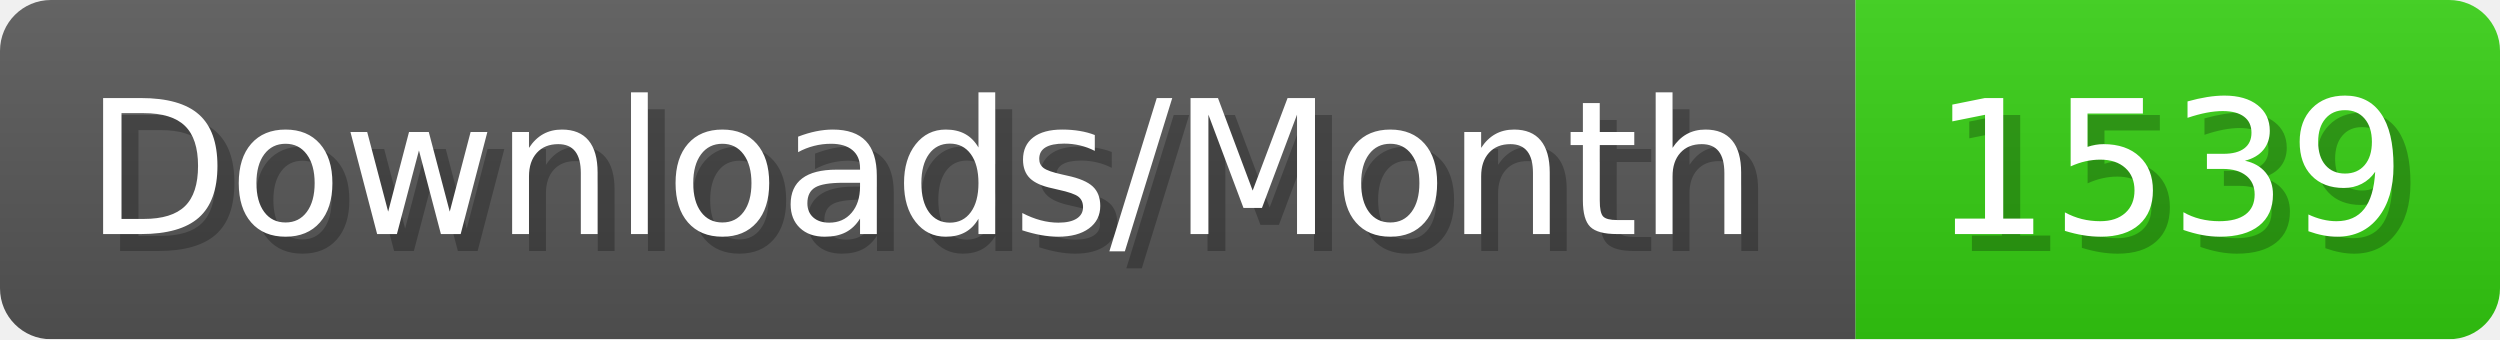
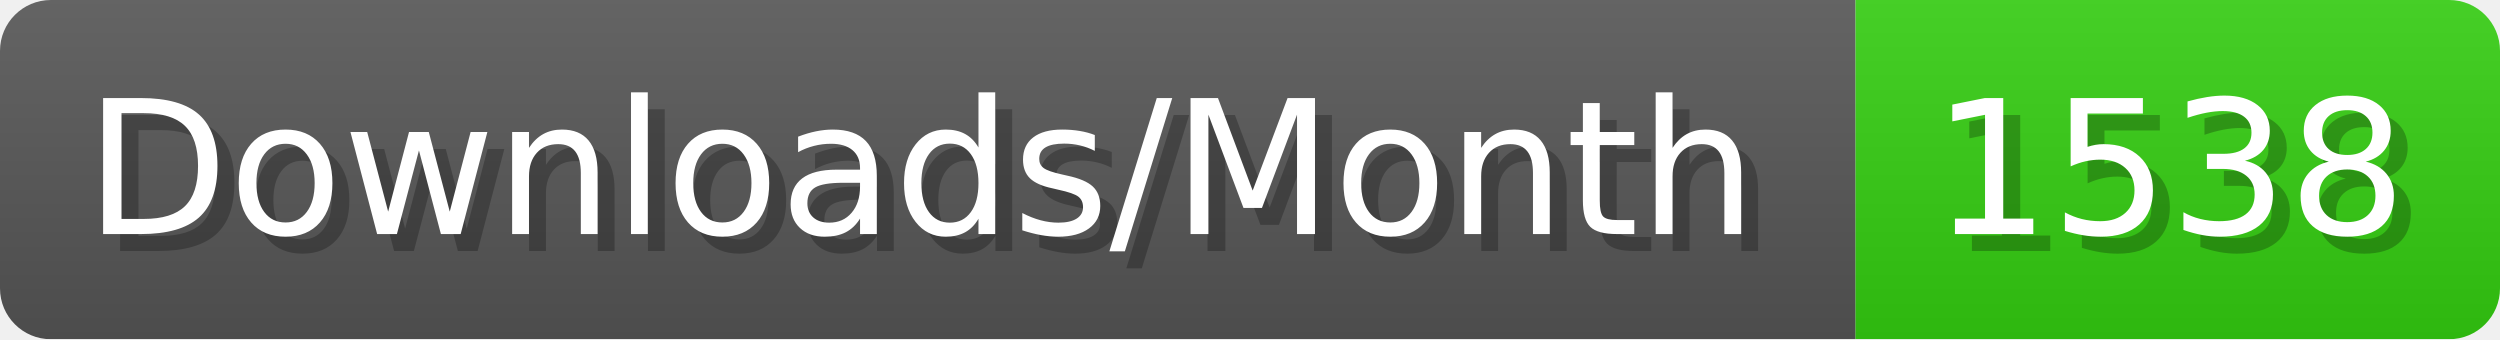
- <svg xmlns="http://www.w3.org/2000/svg" width="147.4" height="20" viewBox="0 0 1474 200" role="img" aria-label="Downloads/Month: 1539">
+ <svg xmlns="http://www.w3.org/2000/svg" width="147.4" height="20" viewBox="0 0 1474 200" role="img" aria-label="Downloads/Month: 1538">
  <linearGradient id="YlXUI" x2="0" y2="100%">
    <stop offset="0" stop-opacity=".1" stop-color="#EEE" />
    <stop offset="1" stop-opacity=".1" />
  </linearGradient>
  <mask id="JHhop">
    <rect width="1474" height="200" rx="30" fill="#FFF" />
  </mask>
  <g mask="url(#JHhop)">
    <rect width="1094" height="200" fill="#555" />
    <rect width="380" height="200" fill="#3C1" x="1094" />
    <rect width="1474" height="200" fill="url(#YlXUI)" />
  </g>
  <g aria-hidden="true" fill="#fff" text-anchor="start" font-family="Verdana,DejaVu Sans,sans-serif" font-size="110">
    <text x="60" y="148" textLength="994" fill="#000" opacity="0.25">Downloads/Month</text>
    <text x="50" y="138" textLength="994">Downloads/Month</text>
-     <text x="1149" y="148" textLength="280" fill="#000" opacity="0.25">1539</text>
-     <text x="1139" y="138" textLength="280">1539</text>
+     <text x="1149" y="148" textLength="280" fill="#000" opacity="0.25">1538</text>
+     <text x="1139" y="138" textLength="280">1538</text>
  </g>
</svg>
